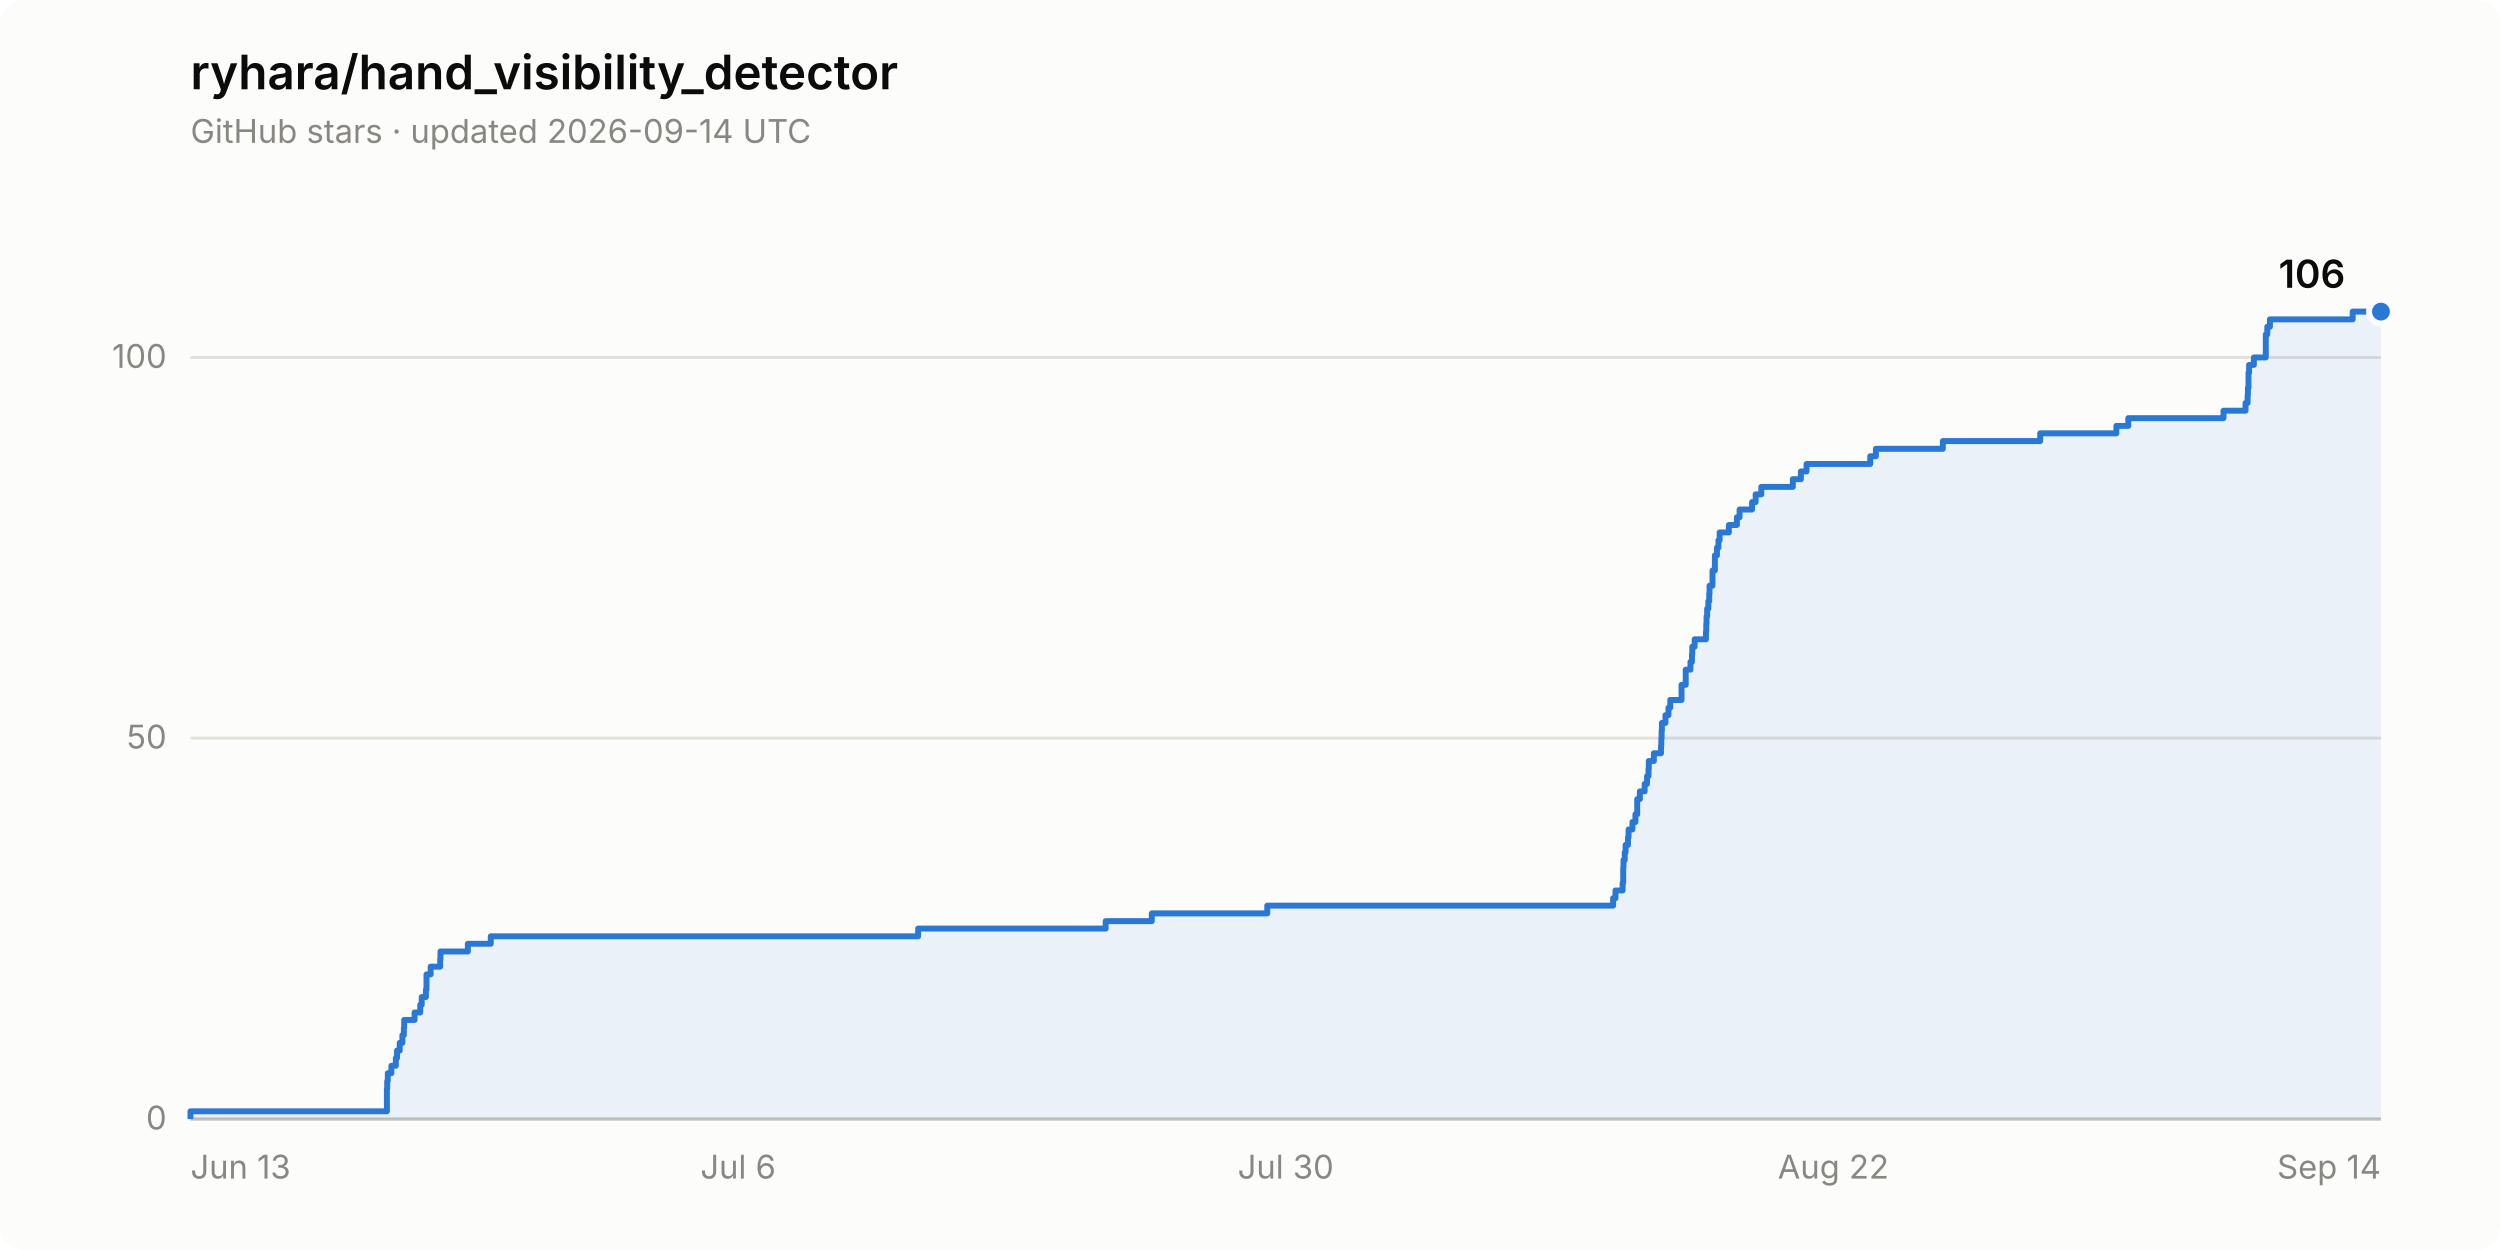
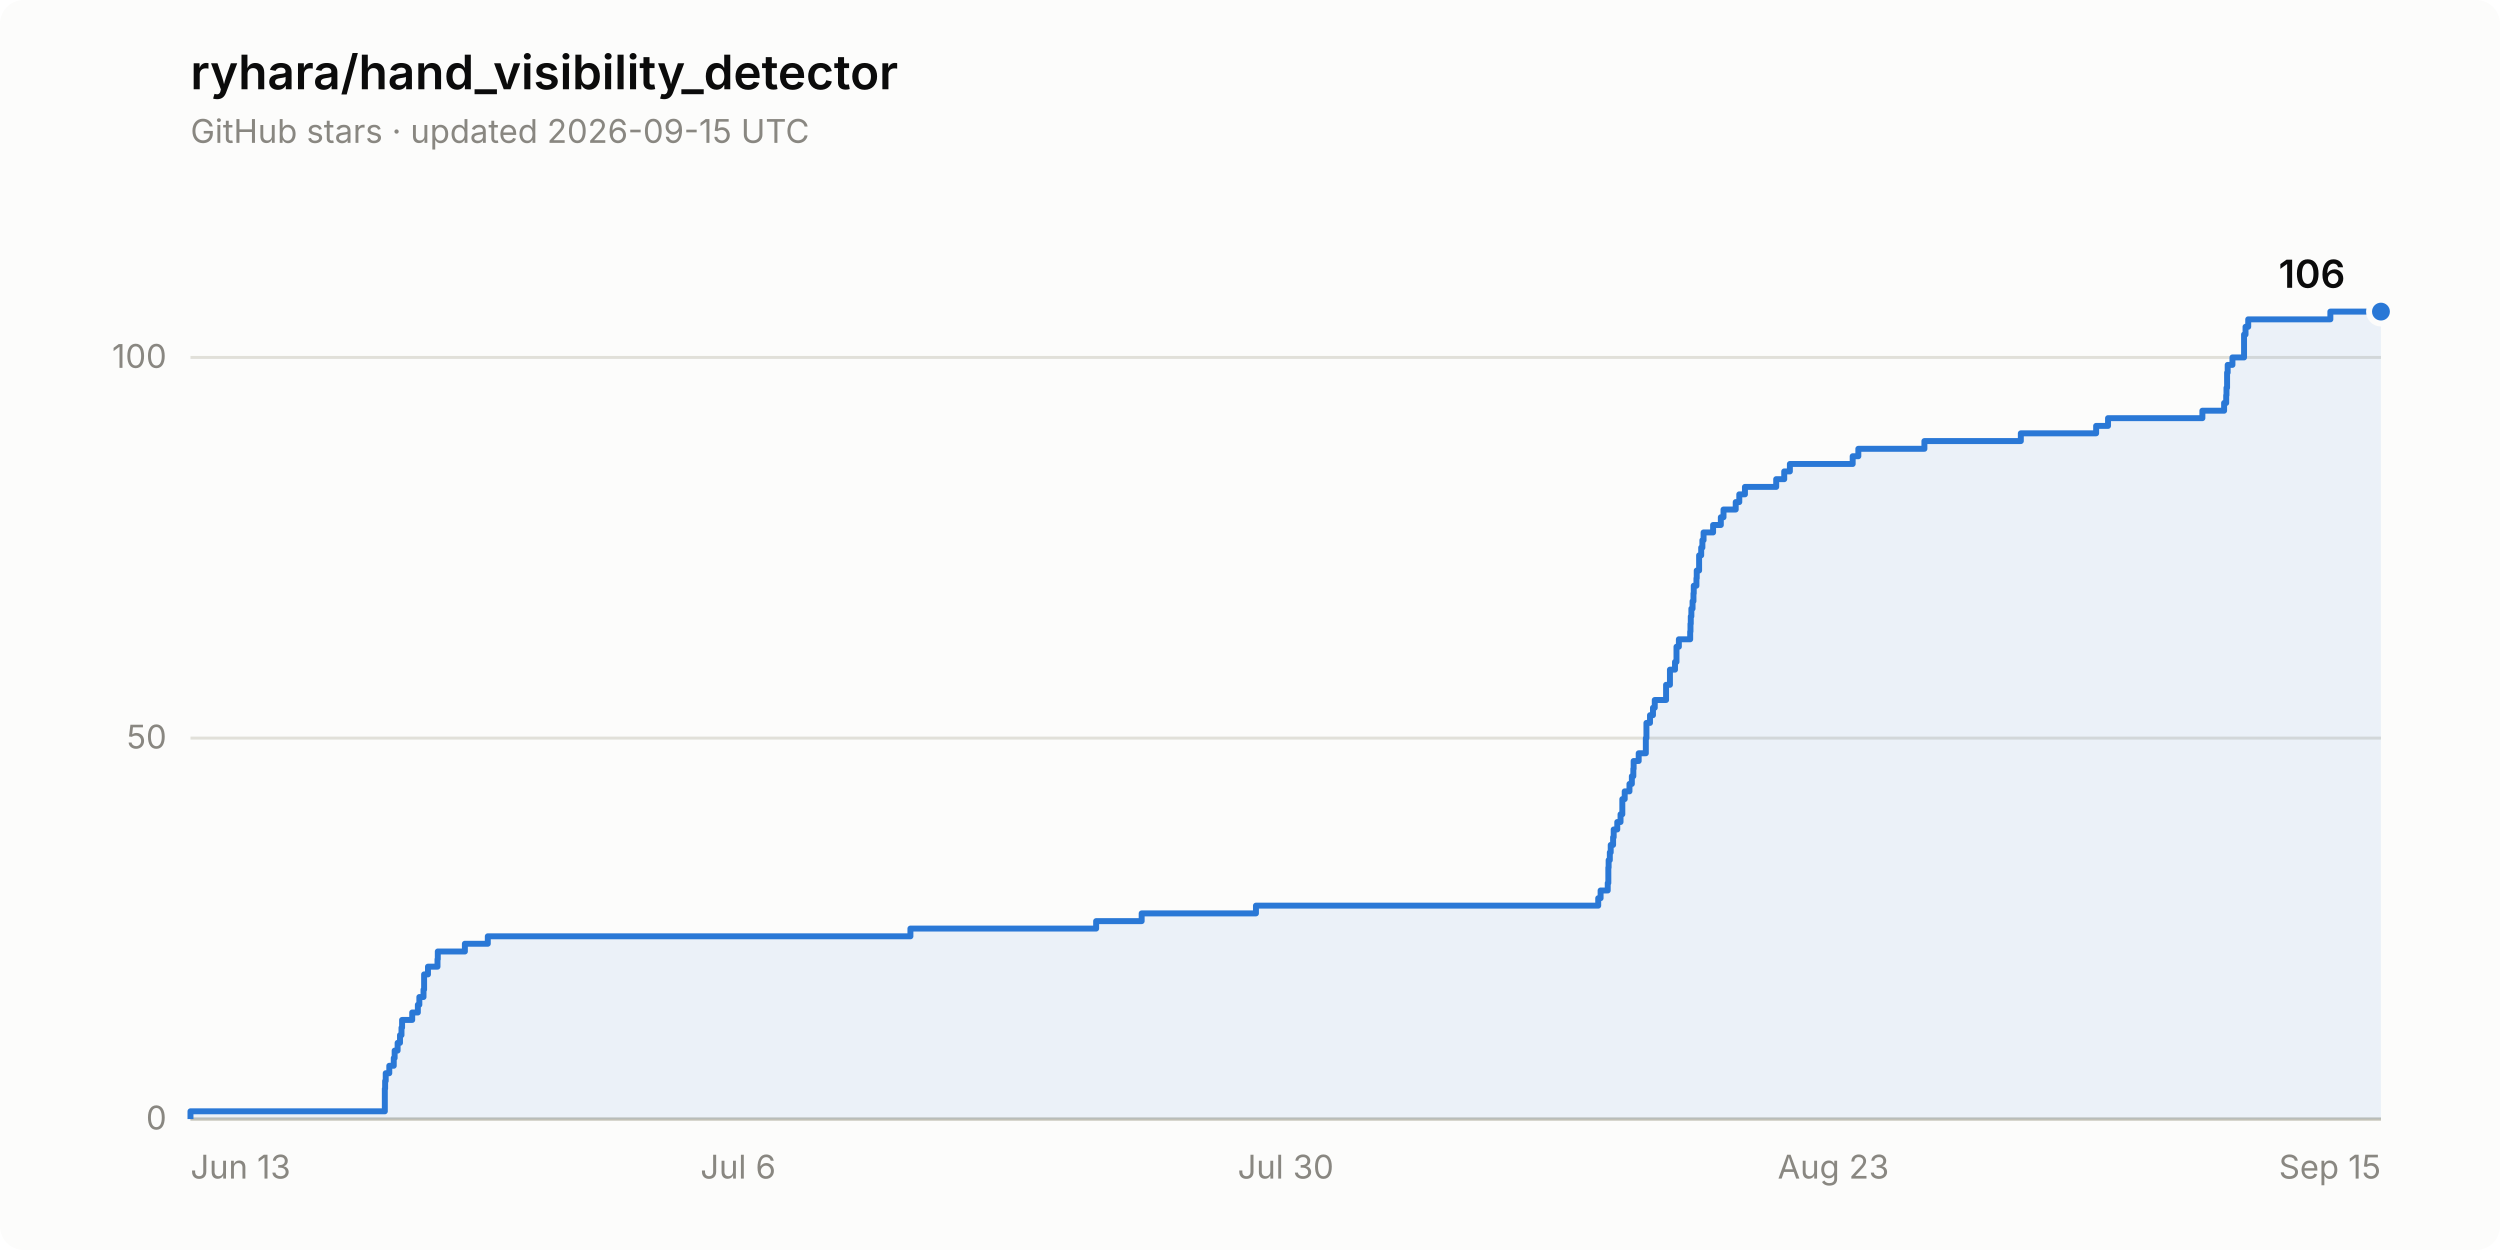
<svg xmlns="http://www.w3.org/2000/svg" width="840" height="420" viewBox="0 0 840 420" role="img" aria-label="Star history of ryhara/hand_visibility_detector: 106 stars">
  <rect width="840" height="420" rx="8" fill="#fcfcfb" />
  <text x="64" y="30" font-family="system-ui, -apple-system, &quot;Segoe UI&quot;, sans-serif" font-size="16" font-weight="600" fill="#0b0b0b">ryhara/hand_visibility_detector</text>
-   <text x="64" y="48" font-family="system-ui, -apple-system, &quot;Segoe UI&quot;, sans-serif" font-size="11" fill="#898781">GitHub stars · updated 2026-09-14 UTC</text>
+   <text x="64" y="48" font-family="system-ui, -apple-system, &quot;Segoe UI&quot;, sans-serif" font-size="11" fill="#898781">GitHub stars · updated 2026-09-15 UTC</text>
  <line x1="64" y1="376.0" x2="800" y2="376.0" stroke="#e1e0d9" stroke-width="1" />
  <text x="56" y="379.5" font-family="system-ui, -apple-system, &quot;Segoe UI&quot;, sans-serif" font-size="11" fill="#898781" text-anchor="end" style="font-variant-numeric: tabular-nums">0</text>
  <line x1="64" y1="248.0" x2="800" y2="248.0" stroke="#e1e0d9" stroke-width="1" />
  <text x="56" y="251.5" font-family="system-ui, -apple-system, &quot;Segoe UI&quot;, sans-serif" font-size="11" fill="#898781" text-anchor="end" style="font-variant-numeric: tabular-nums">50</text>
  <line x1="64" y1="120.1" x2="800" y2="120.1" stroke="#e1e0d9" stroke-width="1" />
  <text x="56" y="123.6" font-family="system-ui, -apple-system, &quot;Segoe UI&quot;, sans-serif" font-size="11" fill="#898781" text-anchor="end" style="font-variant-numeric: tabular-nums">100</text>
  <line x1="64" y1="376.0" x2="800" y2="376.0" stroke="#c3c2b7" stroke-width="1" />
  <text x="64.0" y="396" font-family="system-ui, -apple-system, &quot;Segoe UI&quot;, sans-serif" font-size="11" fill="#898781" text-anchor="start">Jun 13</text>
  <text x="248.0" y="396" font-family="system-ui, -apple-system, &quot;Segoe UI&quot;, sans-serif" font-size="11" fill="#898781" text-anchor="middle">Jul 6</text>
  <text x="432.0" y="396" font-family="system-ui, -apple-system, &quot;Segoe UI&quot;, sans-serif" font-size="11" fill="#898781" text-anchor="middle">Jul 30</text>
-   <text x="616.0" y="396" font-family="system-ui, -apple-system, &quot;Segoe UI&quot;, sans-serif" font-size="11" fill="#898781" text-anchor="middle">Aug 22</text>
-   <text x="800.0" y="396" font-family="system-ui, -apple-system, &quot;Segoe UI&quot;, sans-serif" font-size="11" fill="#898781" text-anchor="end">Sep 14</text>
-   <path d="M 64.0 376.0 L 64.0 373.4 L 130.0 373.4 L 130.0 370.9 L 130.0 370.9 L 130.0 368.3 L 130.0 368.3 L 130.0 365.8 L 130.1 365.8 L 130.1 363.2 L 130.3 363.2 L 130.3 360.6 L 131.5 360.6 L 131.5 358.1 L 133.0 358.1 L 133.0 355.5 L 133.4 355.5 L 133.4 353.0 L 134.3 353.0 L 134.3 350.4 L 135.2 350.4 L 135.2 347.8 L 135.7 347.8 L 135.7 345.3 L 135.8 345.3 L 135.8 342.7 L 139.3 342.7 L 139.3 340.2 L 141.2 340.2 L 141.2 337.6 L 141.7 337.6 L 141.7 335.0 L 143.1 335.0 L 143.1 332.5 L 143.3 332.5 L 143.3 329.9 L 143.3 329.9 L 143.3 327.4 L 144.7 327.4 L 144.7 324.8 L 147.9 324.8 L 147.9 322.3 L 148.0 322.3 L 148.0 319.7 L 157.2 319.7 L 157.2 317.1 L 164.9 317.1 L 164.9 314.6 L 308.5 314.6 L 308.5 312.0 L 371.5 312.0 L 371.5 309.5 L 387.0 309.5 L 387.0 306.9 L 425.8 306.9 L 425.8 304.3 L 542.0 304.3 L 542.0 301.8 L 542.8 301.8 L 542.8 299.2 L 545.2 299.2 L 545.2 296.7 L 545.4 296.7 L 545.4 294.1 L 545.4 294.1 L 545.4 291.5 L 545.5 291.5 L 545.5 289.0 L 545.9 289.0 L 545.9 286.4 L 546.2 286.4 L 546.2 283.9 L 547.0 283.9 L 547.0 281.3 L 547.2 281.3 L 547.2 278.7 L 548.5 278.7 L 548.5 276.2 L 549.5 276.2 L 549.5 273.6 L 550.1 273.6 L 550.1 271.1 L 550.1 271.1 L 550.1 268.5 L 551.0 268.5 L 551.0 265.9 L 552.6 265.9 L 552.6 263.4 L 553.4 263.4 L 553.4 260.8 L 553.9 260.8 L 553.9 258.3 L 554.0 258.3 L 554.0 255.7 L 555.7 255.7 L 555.7 253.1 L 558.1 253.1 L 558.1 250.6 L 558.2 250.6 L 558.2 248.0 L 558.3 248.0 L 558.3 245.5 L 558.4 245.5 L 558.4 242.9 L 559.6 242.9 L 559.6 240.3 L 560.6 240.3 L 560.6 237.8 L 561.2 237.8 L 561.2 235.2 L 565.0 235.2 L 565.0 232.7 L 565.0 232.7 L 565.0 230.1 L 566.4 230.1 L 566.4 227.6 L 566.4 227.6 L 566.4 225.0 L 568.0 225.0 L 568.0 222.4 L 568.5 222.4 L 568.5 219.9 L 568.6 219.9 L 568.6 217.3 L 569.4 217.3 L 569.4 214.8 L 573.2 214.8 L 573.2 212.2 L 573.3 212.2 L 573.3 209.6 L 573.4 209.6 L 573.4 207.1 L 573.6 207.1 L 573.6 204.5 L 574.0 204.5 L 574.0 202.0 L 574.3 202.0 L 574.3 199.4 L 574.4 199.4 L 574.4 196.8 L 575.4 196.8 L 575.4 194.3 L 575.4 194.3 L 575.4 191.7 L 576.2 191.7 L 576.2 189.2 L 576.2 189.2 L 576.2 186.6 L 576.9 186.6 L 576.9 184.0 L 577.4 184.0 L 577.4 181.5 L 577.8 181.5 L 577.8 178.9 L 580.9 178.9 L 580.9 176.4 L 583.6 176.4 L 583.6 173.8 L 584.5 173.8 L 584.5 171.2 L 588.7 171.2 L 588.7 168.7 L 589.9 168.7 L 589.9 166.1 L 591.8 166.1 L 591.8 163.6 L 602.4 163.6 L 602.4 161.0 L 605.1 161.0 L 605.1 158.4 L 607.0 158.4 L 607.0 155.9 L 628.4 155.9 L 628.4 153.3 L 630.3 153.3 L 630.3 150.8 L 652.8 150.8 L 652.8 148.2 L 685.5 148.2 L 685.5 145.6 L 711.1 145.6 L 711.1 143.1 L 715.1 143.1 L 715.1 140.5 L 747.1 140.5 L 747.1 138.0 L 754.5 138.0 L 754.5 135.4 L 755.2 135.4 L 755.2 132.8 L 755.3 132.8 L 755.3 130.3 L 755.5 130.3 L 755.5 127.7 L 755.5 127.7 L 755.5 125.2 L 755.7 125.2 L 755.7 122.6 L 757.3 122.6 L 757.3 120.1 L 761.3 120.1 L 761.3 117.5 L 761.3 117.5 L 761.3 114.9 L 761.3 114.9 L 761.3 112.4 L 761.8 112.4 L 761.8 109.8 L 762.7 109.8 L 762.7 107.3 L 790.5 107.3 L 790.5 104.7 L 800.0 104.7 L 800.0 376.0 Z" fill="#2a78d6" fill-opacity="0.08" stroke="none" />
-   <path d="M 64.0 376.0 L 64.0 373.4 L 130.0 373.4 L 130.0 370.9 L 130.0 370.9 L 130.0 368.3 L 130.0 368.3 L 130.0 365.8 L 130.1 365.8 L 130.1 363.2 L 130.3 363.2 L 130.3 360.6 L 131.5 360.6 L 131.5 358.1 L 133.0 358.1 L 133.0 355.5 L 133.4 355.5 L 133.4 353.0 L 134.3 353.0 L 134.3 350.4 L 135.2 350.4 L 135.2 347.8 L 135.7 347.8 L 135.7 345.3 L 135.8 345.3 L 135.8 342.7 L 139.3 342.7 L 139.3 340.2 L 141.2 340.2 L 141.2 337.6 L 141.7 337.6 L 141.7 335.0 L 143.1 335.0 L 143.1 332.5 L 143.3 332.5 L 143.3 329.9 L 143.3 329.9 L 143.3 327.4 L 144.7 327.4 L 144.7 324.8 L 147.9 324.8 L 147.9 322.3 L 148.0 322.3 L 148.0 319.7 L 157.2 319.7 L 157.2 317.1 L 164.9 317.1 L 164.9 314.6 L 308.5 314.6 L 308.5 312.0 L 371.5 312.0 L 371.5 309.5 L 387.0 309.5 L 387.0 306.9 L 425.8 306.9 L 425.8 304.3 L 542.0 304.3 L 542.0 301.8 L 542.8 301.8 L 542.8 299.2 L 545.2 299.2 L 545.2 296.7 L 545.4 296.7 L 545.4 294.1 L 545.4 294.1 L 545.4 291.5 L 545.5 291.5 L 545.5 289.0 L 545.9 289.0 L 545.9 286.4 L 546.2 286.4 L 546.2 283.9 L 547.0 283.9 L 547.0 281.3 L 547.2 281.3 L 547.2 278.7 L 548.5 278.7 L 548.5 276.2 L 549.5 276.2 L 549.5 273.6 L 550.1 273.6 L 550.1 271.1 L 550.1 271.1 L 550.1 268.5 L 551.0 268.5 L 551.0 265.9 L 552.6 265.9 L 552.6 263.4 L 553.4 263.4 L 553.4 260.8 L 553.9 260.8 L 553.9 258.3 L 554.0 258.3 L 554.0 255.7 L 555.7 255.7 L 555.7 253.1 L 558.1 253.1 L 558.1 250.6 L 558.2 250.6 L 558.2 248.0 L 558.3 248.0 L 558.3 245.5 L 558.4 245.5 L 558.4 242.9 L 559.6 242.9 L 559.6 240.3 L 560.6 240.3 L 560.6 237.8 L 561.2 237.8 L 561.2 235.2 L 565.0 235.2 L 565.0 232.7 L 565.0 232.7 L 565.0 230.1 L 566.4 230.1 L 566.4 227.6 L 566.4 227.6 L 566.4 225.0 L 568.0 225.0 L 568.0 222.4 L 568.5 222.4 L 568.5 219.9 L 568.6 219.9 L 568.6 217.3 L 569.4 217.3 L 569.4 214.8 L 573.2 214.8 L 573.2 212.2 L 573.3 212.2 L 573.3 209.6 L 573.4 209.6 L 573.4 207.1 L 573.6 207.1 L 573.6 204.5 L 574.0 204.5 L 574.0 202.0 L 574.3 202.0 L 574.3 199.4 L 574.4 199.4 L 574.4 196.8 L 575.4 196.8 L 575.4 194.3 L 575.4 194.3 L 575.4 191.7 L 576.2 191.7 L 576.2 189.2 L 576.2 189.2 L 576.2 186.6 L 576.9 186.6 L 576.9 184.0 L 577.4 184.0 L 577.4 181.5 L 577.8 181.5 L 577.8 178.9 L 580.9 178.9 L 580.9 176.4 L 583.6 176.4 L 583.6 173.8 L 584.5 173.8 L 584.5 171.2 L 588.7 171.2 L 588.7 168.7 L 589.9 168.7 L 589.9 166.1 L 591.8 166.1 L 591.8 163.6 L 602.4 163.6 L 602.4 161.0 L 605.1 161.0 L 605.1 158.4 L 607.0 158.4 L 607.0 155.9 L 628.4 155.9 L 628.4 153.3 L 630.3 153.3 L 630.3 150.8 L 652.8 150.8 L 652.8 148.2 L 685.5 148.2 L 685.5 145.6 L 711.1 145.6 L 711.1 143.1 L 715.1 143.1 L 715.1 140.5 L 747.1 140.5 L 747.1 138.0 L 754.5 138.0 L 754.5 135.4 L 755.2 135.4 L 755.2 132.8 L 755.3 132.8 L 755.3 130.3 L 755.5 130.3 L 755.5 127.7 L 755.5 127.7 L 755.5 125.2 L 755.7 125.2 L 755.7 122.6 L 757.3 122.6 L 757.3 120.1 L 761.3 120.1 L 761.3 117.5 L 761.3 117.5 L 761.3 114.9 L 761.3 114.9 L 761.3 112.4 L 761.8 112.4 L 761.8 109.8 L 762.7 109.8 L 762.7 107.3 L 790.5 107.3 L 790.5 104.7 L 800.0 104.7" fill="none" stroke="#2a78d6" stroke-width="2" stroke-linejoin="round" />
+   <text x="616.0" y="396" font-family="system-ui, -apple-system, &quot;Segoe UI&quot;, sans-serif" font-size="11" fill="#898781" text-anchor="middle">Aug 23</text>
+   <text x="800.0" y="396" font-family="system-ui, -apple-system, &quot;Segoe UI&quot;, sans-serif" font-size="11" fill="#898781" text-anchor="end">Sep 15</text>
+   <path d="M 64.0 376.0 L 64.0 373.4 L 129.3 373.4 L 129.3 370.9 L 129.3 370.9 L 129.3 368.3 L 129.3 368.3 L 129.3 365.8 L 129.4 365.8 L 129.4 363.2 L 129.6 363.2 L 129.6 360.6 L 130.8 360.6 L 130.8 358.1 L 132.3 358.1 L 132.3 355.5 L 132.6 355.5 L 132.6 353.0 L 133.6 353.0 L 133.6 350.4 L 134.4 350.4 L 134.4 347.8 L 134.9 347.8 L 134.9 345.3 L 135.1 345.3 L 135.1 342.7 L 138.5 342.7 L 138.5 340.2 L 140.4 340.2 L 140.4 337.6 L 140.9 337.6 L 140.9 335.0 L 142.3 335.0 L 142.3 332.5 L 142.5 332.5 L 142.5 329.9 L 142.5 329.9 L 142.5 327.4 L 143.8 327.4 L 143.8 324.8 L 147.0 324.8 L 147.0 322.3 L 147.1 322.3 L 147.1 319.7 L 156.2 319.7 L 156.2 317.1 L 163.9 317.1 L 163.9 314.6 L 305.9 314.6 L 305.9 312.0 L 368.3 312.0 L 368.3 309.5 L 383.6 309.5 L 383.6 306.9 L 422.0 306.9 L 422.0 304.3 L 537.0 304.3 L 537.0 301.8 L 537.8 301.8 L 537.8 299.2 L 540.2 299.2 L 540.2 296.7 L 540.4 296.7 L 540.4 294.1 L 540.4 294.1 L 540.4 291.5 L 540.5 291.5 L 540.5 289.0 L 540.9 289.0 L 540.9 286.4 L 541.2 286.4 L 541.2 283.9 L 542.0 283.9 L 542.0 281.3 L 542.2 281.3 L 542.2 278.7 L 543.4 278.7 L 543.4 276.2 L 544.5 276.2 L 544.5 273.6 L 545.1 273.6 L 545.1 271.1 L 545.1 271.1 L 545.1 268.5 L 545.9 268.5 L 545.9 265.9 L 547.5 265.9 L 547.5 263.4 L 548.3 263.4 L 548.3 260.8 L 548.8 260.8 L 548.8 258.3 L 548.9 258.3 L 548.9 255.7 L 550.6 255.7 L 550.6 253.1 L 553.0 253.1 L 553.0 250.6 L 553.0 250.6 L 553.0 248.0 L 553.2 248.0 L 553.2 245.5 L 553.2 245.5 L 553.2 242.9 L 554.4 242.9 L 554.4 240.3 L 555.4 240.3 L 555.4 237.8 L 556.0 237.8 L 556.0 235.2 L 559.8 235.2 L 559.8 232.7 L 559.8 232.7 L 559.8 230.1 L 561.1 230.1 L 561.1 227.6 L 561.1 227.6 L 561.1 225.0 L 562.8 225.0 L 562.8 222.4 L 563.3 222.4 L 563.3 219.9 L 563.3 219.9 L 563.3 217.3 L 564.1 217.3 L 564.1 214.8 L 567.9 214.8 L 567.9 212.2 L 568.0 212.2 L 568.0 209.6 L 568.1 209.6 L 568.1 207.1 L 568.3 207.1 L 568.3 204.5 L 568.7 204.5 L 568.7 202.0 L 569.0 202.0 L 569.0 199.4 L 569.1 199.4 L 569.1 196.8 L 570.0 196.8 L 570.0 194.3 L 570.1 194.3 L 570.1 191.7 L 570.9 191.7 L 570.9 189.2 L 570.9 189.2 L 570.9 186.6 L 571.6 186.6 L 571.6 184.0 L 572.0 184.0 L 572.0 181.5 L 572.4 181.5 L 572.4 178.9 L 575.6 178.9 L 575.6 176.4 L 578.2 176.4 L 578.2 173.8 L 579.1 173.8 L 579.1 171.2 L 583.2 171.2 L 583.2 168.7 L 584.4 168.7 L 584.4 166.1 L 586.3 166.1 L 586.3 163.6 L 596.8 163.6 L 596.8 161.0 L 599.5 161.0 L 599.5 158.4 L 601.4 158.4 L 601.4 155.9 L 622.5 155.9 L 622.5 153.3 L 624.4 153.3 L 624.4 150.8 L 646.6 150.8 L 646.6 148.2 L 679.0 148.2 L 679.0 145.6 L 704.3 145.6 L 704.3 143.1 L 708.3 143.1 L 708.3 140.5 L 740.0 140.5 L 740.0 138.0 L 747.3 138.0 L 747.3 135.4 L 748.0 135.4 L 748.0 132.8 L 748.1 132.8 L 748.1 130.3 L 748.3 130.3 L 748.3 127.7 L 748.3 127.7 L 748.3 125.2 L 748.5 125.2 L 748.5 122.6 L 750.1 122.6 L 750.1 120.1 L 754.0 120.1 L 754.0 117.5 L 754.0 117.5 L 754.0 114.9 L 754.0 114.9 L 754.0 112.4 L 754.5 112.4 L 754.5 109.8 L 755.4 109.8 L 755.4 107.3 L 783.0 107.3 L 783.0 104.7 L 800.0 104.7 L 800.0 376.0 Z" fill="#2a78d6" fill-opacity="0.08" stroke="none" />
+   <path d="M 64.0 376.0 L 64.0 373.4 L 129.3 373.4 L 129.3 370.9 L 129.3 370.9 L 129.3 368.3 L 129.3 368.3 L 129.3 365.8 L 129.4 365.8 L 129.4 363.2 L 129.6 363.2 L 129.6 360.6 L 130.8 360.6 L 130.8 358.1 L 132.3 358.1 L 132.3 355.5 L 132.6 355.5 L 132.6 353.0 L 133.6 353.0 L 133.6 350.4 L 134.4 350.4 L 134.4 347.8 L 134.9 347.8 L 134.9 345.3 L 135.1 345.3 L 135.1 342.7 L 138.5 342.7 L 138.5 340.2 L 140.4 340.2 L 140.4 337.6 L 140.9 337.6 L 140.9 335.0 L 142.3 335.0 L 142.3 332.5 L 142.5 332.5 L 142.5 329.9 L 142.5 329.9 L 142.5 327.4 L 143.8 327.4 L 143.8 324.8 L 147.0 324.8 L 147.0 322.3 L 147.1 322.3 L 147.1 319.7 L 156.2 319.7 L 156.2 317.1 L 163.9 317.1 L 163.9 314.6 L 305.9 314.6 L 305.9 312.0 L 368.3 312.0 L 368.3 309.5 L 383.6 309.5 L 383.6 306.9 L 422.0 306.9 L 422.0 304.3 L 537.0 304.3 L 537.0 301.8 L 537.8 301.8 L 537.8 299.2 L 540.2 299.2 L 540.2 296.7 L 540.4 296.7 L 540.4 294.1 L 540.4 294.1 L 540.4 291.5 L 540.5 291.5 L 540.5 289.0 L 540.9 289.0 L 540.9 286.4 L 541.2 286.4 L 541.2 283.9 L 542.0 283.9 L 542.0 281.3 L 542.2 281.3 L 542.2 278.7 L 543.4 278.7 L 543.4 276.2 L 544.5 276.2 L 544.5 273.6 L 545.1 273.6 L 545.1 271.1 L 545.1 271.1 L 545.1 268.5 L 545.9 268.5 L 545.9 265.9 L 547.5 265.9 L 547.5 263.4 L 548.3 263.4 L 548.3 260.8 L 548.8 260.8 L 548.8 258.3 L 548.9 258.3 L 548.9 255.7 L 550.6 255.7 L 550.6 253.1 L 553.0 253.1 L 553.0 250.6 L 553.0 250.6 L 553.0 248.0 L 553.2 248.0 L 553.2 245.5 L 553.2 245.5 L 553.2 242.9 L 554.4 242.9 L 554.4 240.3 L 555.4 240.3 L 555.4 237.8 L 556.0 237.8 L 556.0 235.2 L 559.8 235.2 L 559.8 232.7 L 559.8 232.7 L 559.8 230.1 L 561.1 230.1 L 561.1 227.6 L 561.1 227.6 L 561.1 225.0 L 562.8 225.0 L 562.8 222.4 L 563.3 222.4 L 563.3 219.9 L 563.3 219.9 L 563.3 217.3 L 564.1 217.3 L 564.1 214.8 L 567.9 214.8 L 567.9 212.2 L 568.0 212.2 L 568.0 209.6 L 568.1 209.6 L 568.1 207.1 L 568.3 207.1 L 568.3 204.5 L 568.7 204.5 L 568.7 202.0 L 569.0 202.0 L 569.0 199.4 L 569.1 199.4 L 569.1 196.8 L 570.0 196.8 L 570.0 194.3 L 570.1 194.3 L 570.1 191.7 L 570.9 191.7 L 570.9 189.2 L 570.9 189.2 L 570.9 186.6 L 571.6 186.6 L 571.6 184.0 L 572.0 184.0 L 572.0 181.5 L 572.4 181.5 L 572.4 178.9 L 575.6 178.9 L 575.6 176.4 L 578.2 176.4 L 578.2 173.8 L 579.1 173.8 L 579.1 171.2 L 583.2 171.2 L 583.2 168.7 L 584.4 168.7 L 584.4 166.1 L 586.3 166.1 L 586.3 163.6 L 596.8 163.6 L 596.8 161.0 L 599.5 161.0 L 599.5 158.4 L 601.4 158.4 L 601.4 155.9 L 622.5 155.9 L 622.5 153.3 L 624.4 153.3 L 624.4 150.8 L 646.6 150.8 L 646.6 148.2 L 679.0 148.2 L 679.0 145.6 L 704.3 145.6 L 704.3 143.1 L 708.3 143.1 L 708.3 140.5 L 740.0 140.5 L 740.0 138.0 L 747.3 138.0 L 747.3 135.4 L 748.0 135.4 L 748.0 132.8 L 748.1 132.8 L 748.1 130.3 L 748.3 130.3 L 748.3 127.7 L 748.3 127.7 L 748.3 125.2 L 748.5 125.2 L 748.5 122.6 L 750.1 122.6 L 750.1 120.1 L 754.0 120.1 L 754.0 117.5 L 754.0 117.5 L 754.0 114.9 L 754.0 114.9 L 754.0 112.4 L 754.5 112.4 L 754.5 109.8 L 755.4 109.8 L 755.4 107.3 L 783.0 107.3 L 783.0 104.7 L 800.0 104.7" fill="none" stroke="#2a78d6" stroke-width="2" stroke-linejoin="round" />
  <circle cx="800.0" cy="104.7" r="4" fill="#2a78d6" stroke="#fcfcfb" stroke-width="2" />
  <text x="788.0" y="96.7" font-family="system-ui, -apple-system, &quot;Segoe UI&quot;, sans-serif" font-size="13" font-weight="600" fill="#0b0b0b" text-anchor="end" style="font-variant-numeric: tabular-nums">106</text>
</svg>
